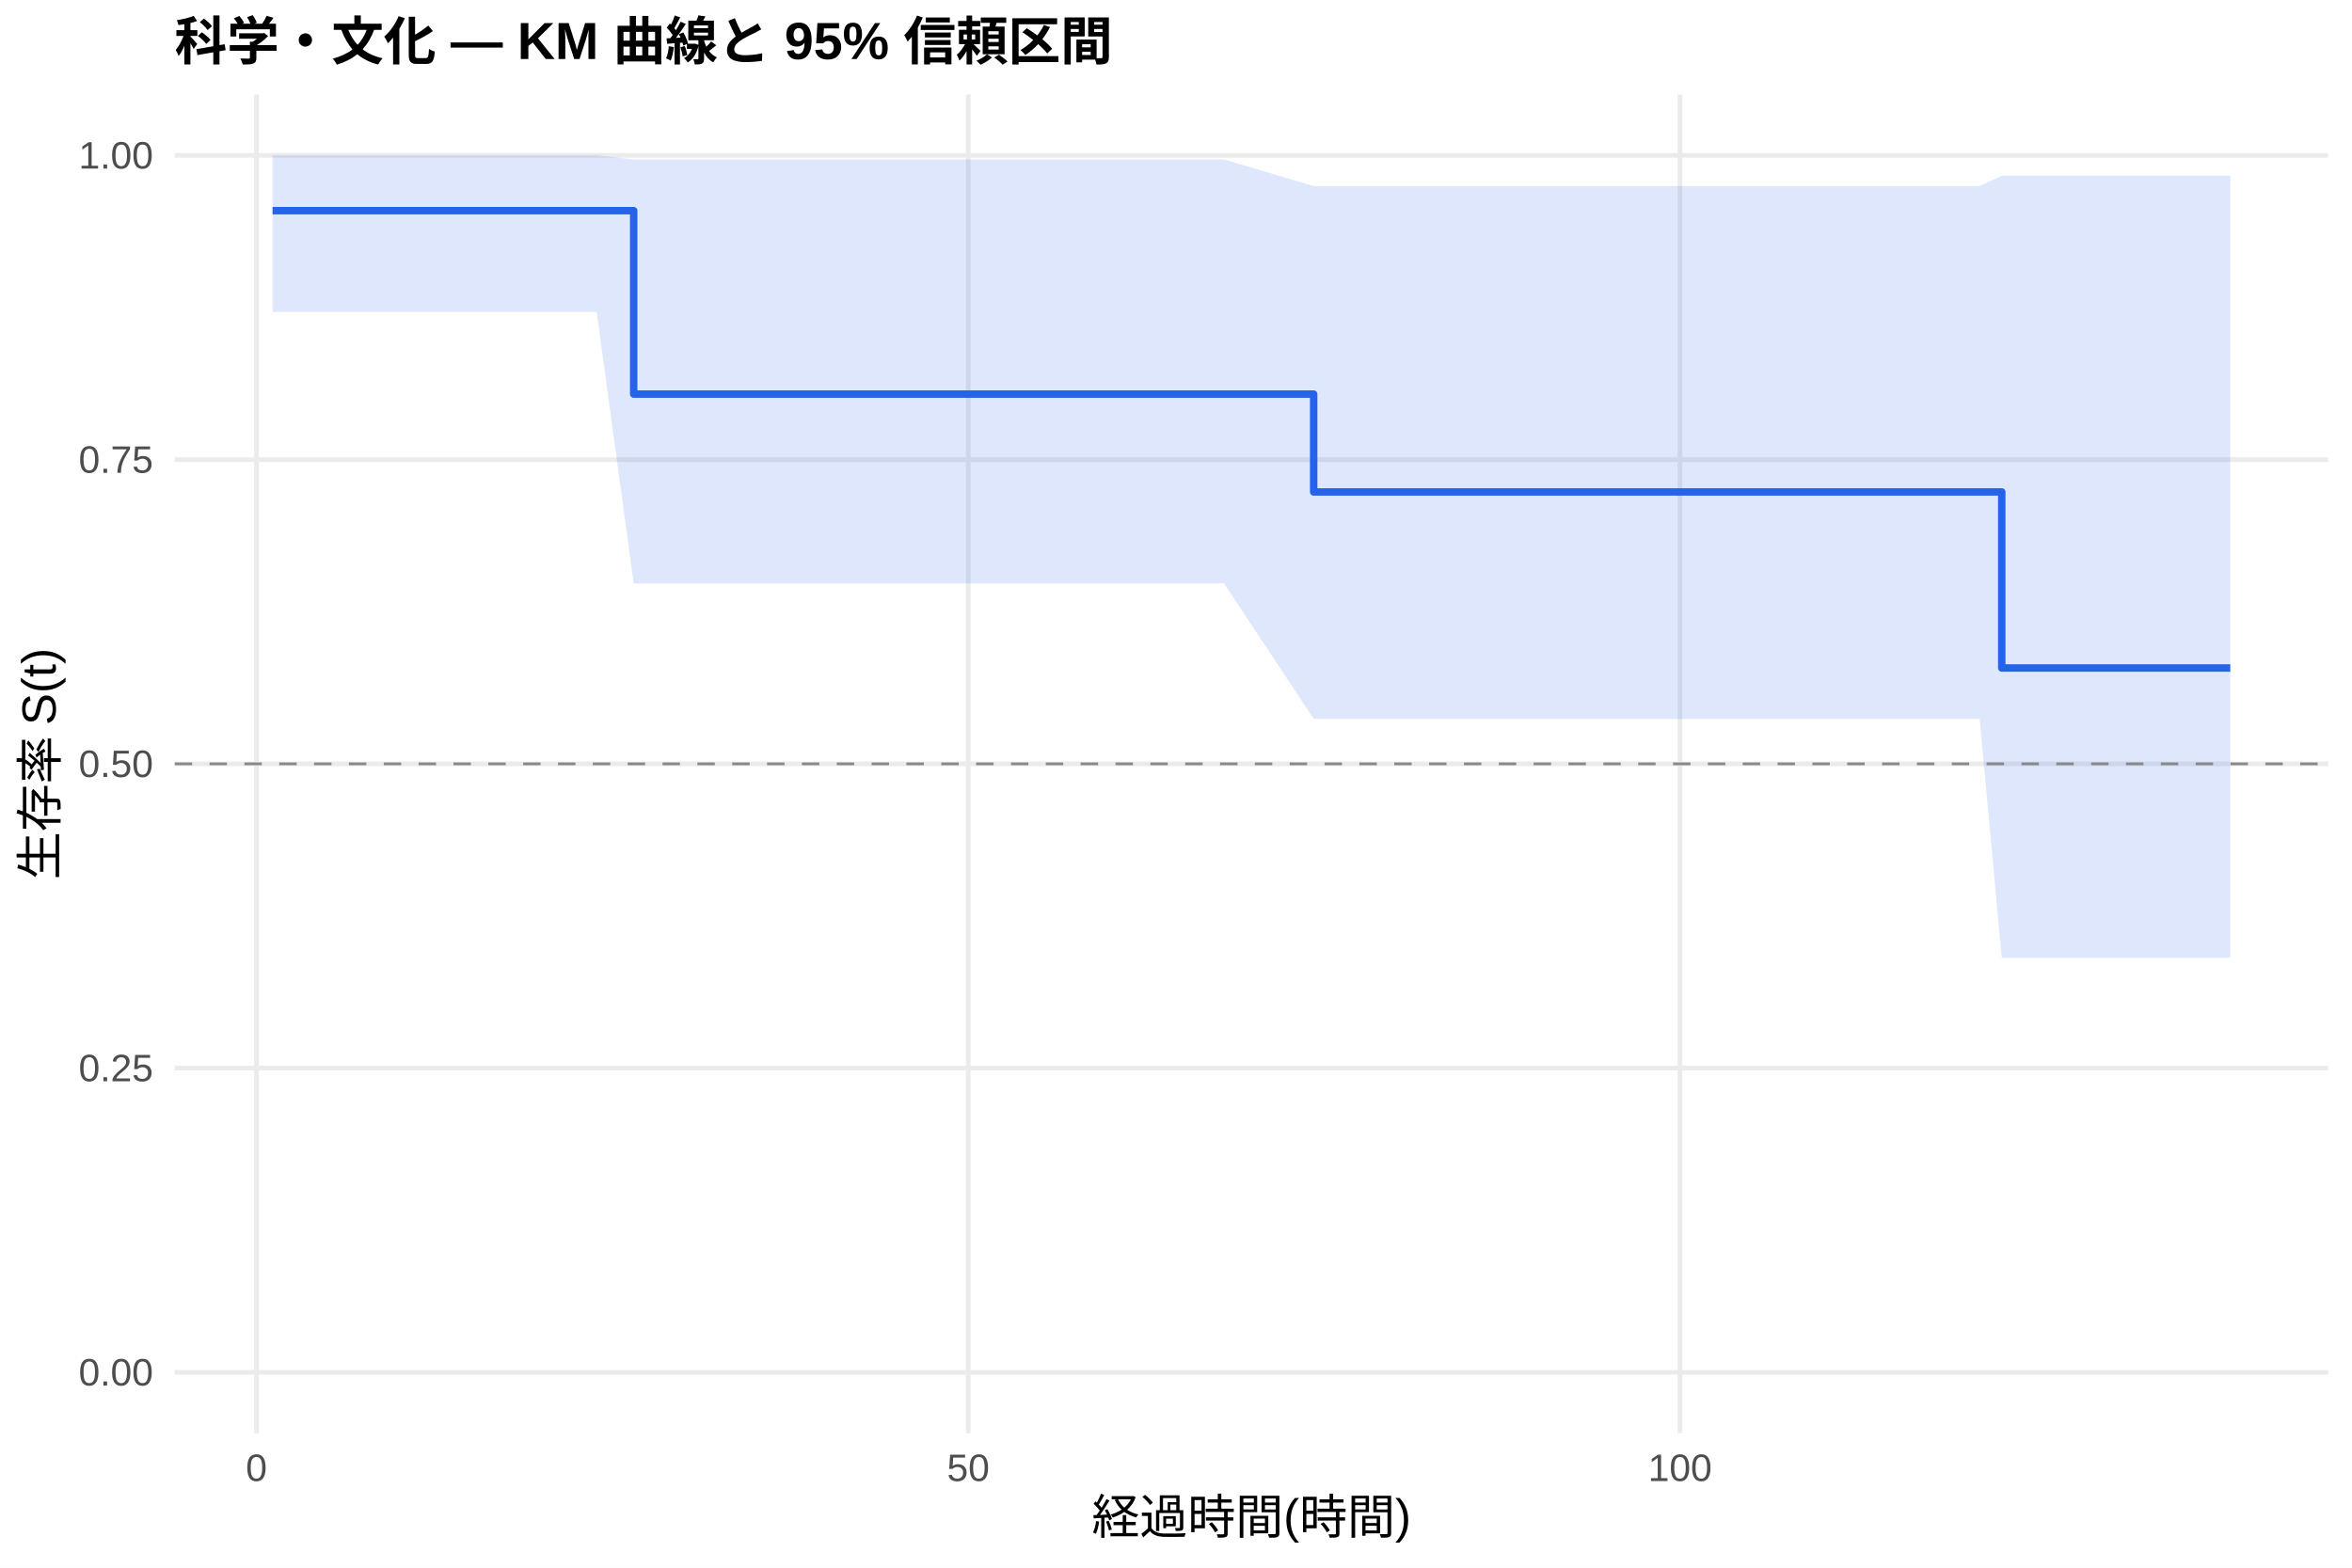
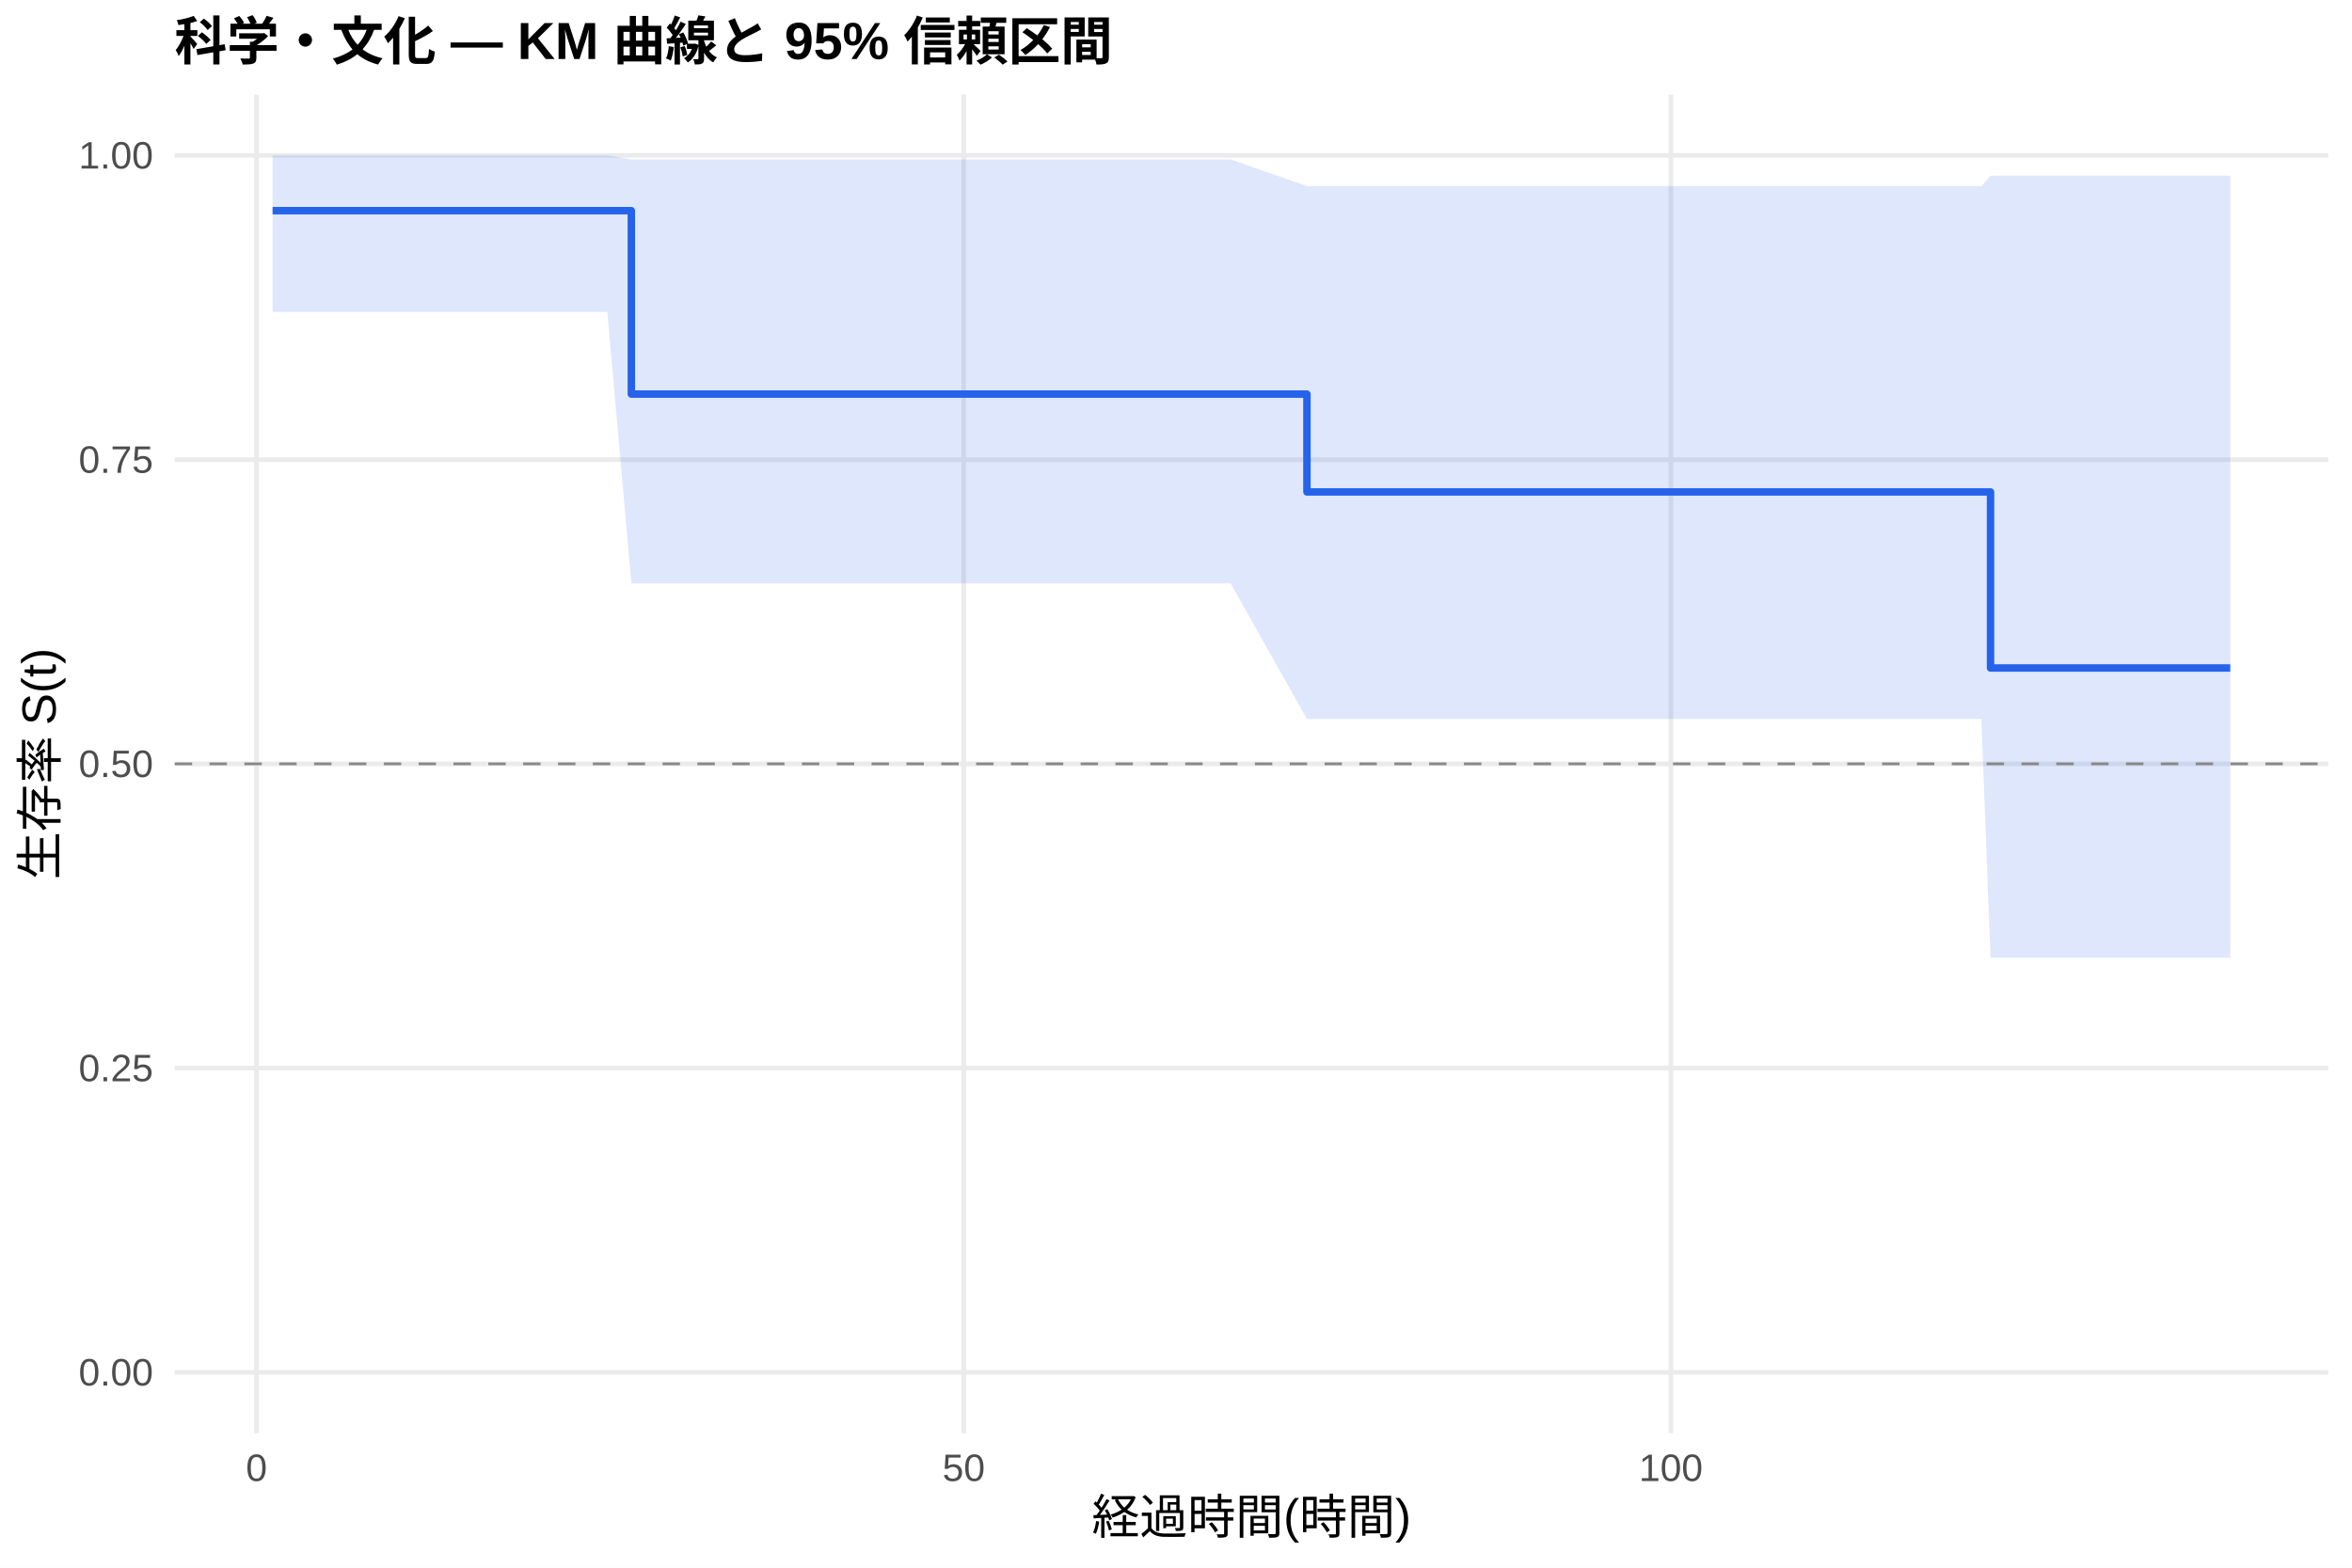
<svg xmlns="http://www.w3.org/2000/svg" width="540.00pt" height="360.00pt" viewBox="0 0 540.00 360.00">
  <g class="svglite">
    <defs>
      <style type="text/css">
    .svglite line, .svglite polyline, .svglite polygon, .svglite path, .svglite rect, .svglite circle {
      fill: none;
      stroke: #000000;
      stroke-linecap: round;
      stroke-linejoin: round;
      stroke-miterlimit: 10.00;
    }
    .svglite text {
      white-space: pre;
    }
    .svglite g.glyphgroup path {
      fill: inherit;
      stroke: none;
    }
  </style>
    </defs>
    <rect width="100%" height="100%" style="stroke: none; fill: #FFFFFF;" />
    <defs>
      <clipPath id="cpMC4wMHw1NDAuMDB8MC4wMHwzNjAuMDA=">
        <rect x="0.00" y="0.00" width="540.00" height="360.00" />
      </clipPath>
    </defs>
    <g clip-path="url(#cpMC4wMHw1NDAuMDB8MC4wMHwzNjAuMDA=)">
      <rect x="0" y="0.00" width="540.00" height="360.00" style="stroke-width: 1.07; stroke: none; fill: #FFFFFF;" />
    </g>
    <defs>
      <clipPath id="cpNDAuMTF8NTM0LjUyfDIxLjcxfDMyOS4xMg==">
        <rect x="40.11" y="21.71" width="494.41" height="307.41" />
      </clipPath>
    </defs>
    <g clip-path="url(#cpNDAuMTF8NTM0LjUyfDIxLjcxfDMyOS4xMg==)">
      <polyline points="40.11,315.14 534.52,315.14 " style="stroke-width: 1.07; stroke: #EBEBEB; stroke-linecap: butt;" />
      <polyline points="40.11,245.28 534.52,245.28 " style="stroke-width: 1.07; stroke: #EBEBEB; stroke-linecap: butt;" />
      <polyline points="40.11,175.41 534.52,175.41 " style="stroke-width: 1.07; stroke: #EBEBEB; stroke-linecap: butt;" />
      <polyline points="40.11,105.55 534.52,105.55 " style="stroke-width: 1.07; stroke: #EBEBEB; stroke-linecap: butt;" />
      <polyline points="40.11,35.68 534.52,35.68 " style="stroke-width: 1.07; stroke: #EBEBEB; stroke-linecap: butt;" />
-       <polyline points="58.88,329.12 58.88,21.71 " style="stroke-width: 1.07; stroke: #EBEBEB; stroke-linecap: butt;" />
-       <polyline points="222.30,329.12 222.30,21.71 " style="stroke-width: 1.07; stroke: #EBEBEB; stroke-linecap: butt;" />
-       <polyline points="385.72,329.12 385.72,21.71 " style="stroke-width: 1.07; stroke: #EBEBEB; stroke-linecap: butt;" />
-       <polygon points="62.58,35.68 72.22,35.68 136.99,35.68 145.49,36.62 174.53,36.62 177.63,36.62 207.27,36.62 213.42,36.62 246.49,36.62 281.02,36.62 301.61,42.73 353.36,42.73 363.82,42.73 434.59,42.73 454.52,42.73 459.59,40.34 484.81,40.34 512.05,40.34 512.05,219.95 484.81,219.95 459.59,219.95 454.52,165.09 434.59,165.09 363.82,165.09 353.36,165.09 301.61,165.09 281.02,133.96 246.49,133.96 213.42,133.96 207.27,133.96 177.63,133.96 174.53,133.96 145.49,133.96 136.99,71.63 72.22,71.63 62.58,71.63 " style="stroke-width: 0.00; stroke: none; stroke-linecap: butt; fill: #2563EB; fill-opacity: 0.15;" />
-       <polyline points="62.58,35.68 72.22,35.68 136.99,35.68 145.49,36.62 174.53,36.62 177.63,36.62 207.27,36.62 213.42,36.62 246.49,36.62 281.02,36.62 301.61,42.73 353.36,42.73 363.82,42.73 434.59,42.73 454.52,42.73 459.59,40.34 484.81,40.34 512.05,40.34 " style="stroke-width: 1.07; stroke: none; stroke-linecap: butt;" />
-       <polyline points="512.05,219.95 484.81,219.95 459.59,219.95 454.52,165.09 434.59,165.09 363.82,165.09 353.36,165.09 301.61,165.09 281.02,133.96 246.49,133.96 213.42,133.96 207.27,133.96 177.63,133.96 174.53,133.96 145.49,133.96 136.99,71.63 72.22,71.63 62.58,71.63 " style="stroke-width: 1.07; stroke: none; stroke-linecap: butt;" />
-       <polyline points="62.58,48.38 72.22,48.38 72.22,48.38 136.99,48.38 136.99,48.38 145.49,48.38 145.49,90.50 174.53,90.50 174.53,90.50 177.63,90.50 177.63,90.50 207.27,90.50 207.27,90.50 213.42,90.50 213.42,90.50 246.49,90.50 246.49,90.50 281.02,90.50 281.02,90.50 301.61,90.50 301.61,112.97 353.36,112.97 353.36,112.97 363.82,112.97 363.82,112.97 434.59,112.97 434.59,112.97 454.52,112.97 454.52,112.97 459.59,112.97 459.59,153.40 484.81,153.40 484.81,153.40 512.05,153.40 512.05,153.40 " style="stroke-width: 1.71; stroke: #2563EB; stroke-linecap: butt;" />
+       <polyline points="58.90,329.12 58.90,21.71 " style="stroke-width: 1.07; stroke: #EBEBEB; stroke-linecap: butt;" />
+       <polyline points="221.26,329.12 221.26,21.71 " style="stroke-width: 1.07; stroke: #EBEBEB; stroke-linecap: butt;" />
+       <polyline points="383.62,329.12 383.62,21.71 " style="stroke-width: 1.07; stroke: #EBEBEB; stroke-linecap: butt;" />
+       <polygon points="62.58,35.68 75.08,35.68 139.43,35.68 144.95,36.62 176.72,36.62 179.81,36.62 209.25,36.62 215.36,36.62 248.21,36.62 282.53,36.62 300.06,42.73 354.40,42.73 364.79,42.73 435.09,42.73 454.90,42.73 457.01,40.34 484.99,40.34 512.05,40.34 512.05,219.95 484.99,219.95 457.01,219.95 454.90,165.09 435.09,165.09 364.79,165.09 354.40,165.09 300.06,165.09 282.53,133.96 248.21,133.96 215.36,133.96 209.25,133.96 179.81,133.96 176.72,133.96 144.95,133.96 139.43,71.63 75.08,71.63 62.58,71.63 " style="stroke-width: 0.00; stroke: none; stroke-linecap: butt; fill: #2563EB; fill-opacity: 0.15;" />
+       <polyline points="62.58,35.68 75.08,35.68 139.43,35.68 144.95,36.62 176.72,36.62 179.81,36.62 209.25,36.62 215.36,36.62 248.21,36.62 282.53,36.62 300.06,42.73 354.40,42.73 364.79,42.73 435.09,42.73 454.90,42.73 457.01,40.34 484.99,40.34 512.05,40.34 " style="stroke-width: 1.07; stroke: none; stroke-linecap: butt;" />
+       <polyline points="512.05,219.95 484.99,219.95 457.01,219.95 454.90,165.09 435.09,165.09 364.79,165.09 354.40,165.09 300.06,165.09 282.53,133.96 248.21,133.96 215.36,133.96 209.25,133.96 179.81,133.96 176.72,133.96 144.95,133.96 139.43,71.63 75.08,71.63 62.58,71.63 " style="stroke-width: 1.07; stroke: none; stroke-linecap: butt;" />
+       <polyline points="62.58,48.38 75.08,48.38 75.08,48.38 139.43,48.38 139.43,48.38 144.95,48.38 144.95,90.50 176.72,90.50 176.72,90.50 179.81,90.50 179.81,90.50 209.25,90.50 209.25,90.50 215.36,90.50 215.36,90.50 248.21,90.50 248.21,90.50 282.53,90.50 282.53,90.50 300.06,90.50 300.06,112.97 354.40,112.97 354.40,112.97 364.79,112.97 364.79,112.97 435.09,112.97 435.09,112.97 454.90,112.97 454.90,112.97 457.01,112.97 457.01,153.40 484.99,153.40 484.99,153.40 512.05,153.40 512.05,153.40 " style="stroke-width: 1.71; stroke: #2563EB; stroke-linecap: butt;" />
      <line x1="40.11" y1="175.41" x2="534.52" y2="175.41" style="stroke-width: 0.64; stroke: #888888; stroke-dasharray: 4.00,4.00; stroke-linecap: butt;" />
    </g>
    <g clip-path="url(#cpMC4wMHw1NDAuMDB8MC4wMHwzNjAuMDA=)">
      <text x="35.18" y="318.17" text-anchor="end" style="font-size: 8.80px;fill: #4D4D4D; font-family: &quot;Liberation Sans&quot;;" textLength="17.11px" lengthAdjust="spacingAndGlyphs">0.00</text>
      <text x="35.18" y="248.30" text-anchor="end" style="font-size: 8.80px;fill: #4D4D4D; font-family: &quot;Liberation Sans&quot;;" textLength="17.11px" lengthAdjust="spacingAndGlyphs">0.25</text>
      <text x="35.18" y="178.44" text-anchor="end" style="font-size: 8.80px;fill: #4D4D4D; font-family: &quot;Liberation Sans&quot;;" textLength="17.11px" lengthAdjust="spacingAndGlyphs">0.50</text>
      <text x="35.18" y="108.57" text-anchor="end" style="font-size: 8.80px;fill: #4D4D4D; font-family: &quot;Liberation Sans&quot;;" textLength="17.11px" lengthAdjust="spacingAndGlyphs">0.75</text>
      <text x="35.18" y="38.71" text-anchor="end" style="font-size: 8.80px;fill: #4D4D4D; font-family: &quot;Liberation Sans&quot;;" textLength="17.11px" lengthAdjust="spacingAndGlyphs">1.00</text>
-       <text x="58.88" y="340.10" text-anchor="middle" style="font-size: 8.80px;fill: #4D4D4D; font-family: &quot;Liberation Sans&quot;;" textLength="4.89px" lengthAdjust="spacingAndGlyphs">0</text>
-       <text x="222.30" y="340.10" text-anchor="middle" style="font-size: 8.80px;fill: #4D4D4D; font-family: &quot;Liberation Sans&quot;;" textLength="9.78px" lengthAdjust="spacingAndGlyphs">50</text>
-       <text x="385.72" y="340.10" text-anchor="middle" style="font-size: 8.80px;fill: #4D4D4D; font-family: &quot;Liberation Sans&quot;;" textLength="14.67px" lengthAdjust="spacingAndGlyphs">100</text>
+       <text x="58.90" y="340.10" text-anchor="middle" style="font-size: 8.80px;fill: #4D4D4D; font-family: &quot;Liberation Sans&quot;;" textLength="4.89px" lengthAdjust="spacingAndGlyphs">0</text>
+       <text x="221.26" y="340.10" text-anchor="middle" style="font-size: 8.80px;fill: #4D4D4D; font-family: &quot;Liberation Sans&quot;;" textLength="9.78px" lengthAdjust="spacingAndGlyphs">50</text>
+       <text x="383.62" y="340.10" text-anchor="middle" style="font-size: 8.80px;fill: #4D4D4D; font-family: &quot;Liberation Sans&quot;;" textLength="14.67px" lengthAdjust="spacingAndGlyphs">100</text>
      <text x="287.32" y="352.24" text-anchor="middle" style="font-size: 11.00px; font-family: &quot;Liberation Sans&quot;;" textLength="73.31px" lengthAdjust="spacingAndGlyphs">経過時間(時間)</text>
      <text transform="translate(13.05,175.41) rotate(-90)" text-anchor="middle" style="font-size: 11.00px; font-family: &quot;Liberation Sans&quot;;" textLength="53.78px" lengthAdjust="spacingAndGlyphs">生存率 S(t)</text>
      <text x="40.11" y="13.74" style="font-size: 12.00px; font-weight: bold; font-family: &quot;Liberation Sans&quot;;" textLength="215.33px" lengthAdjust="spacingAndGlyphs">科学・文化 — KM 曲線と 95% 信頼区間</text>
    </g>
  </g>
</svg>
